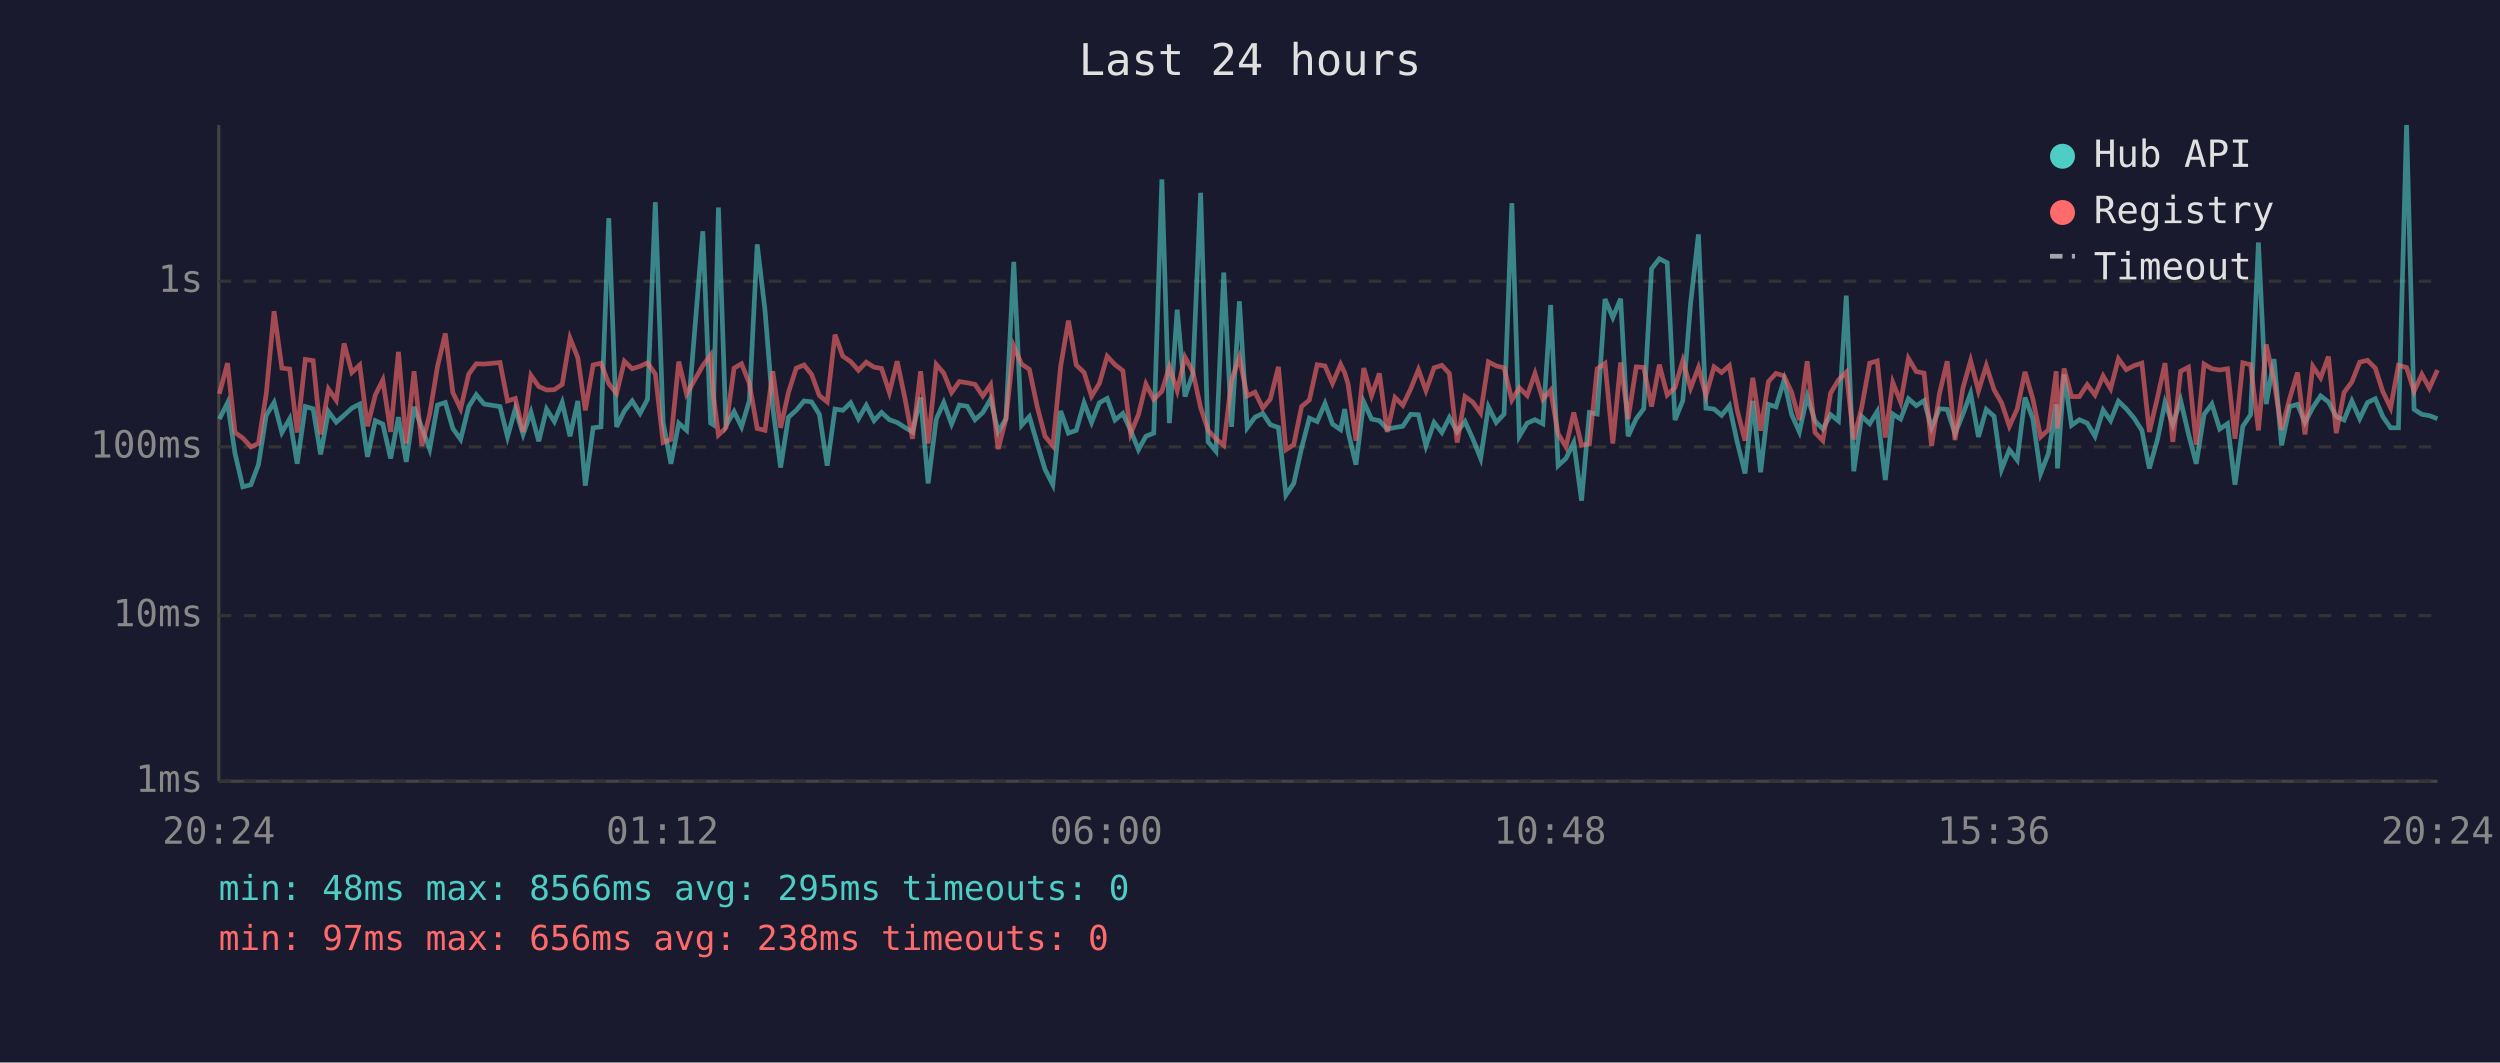
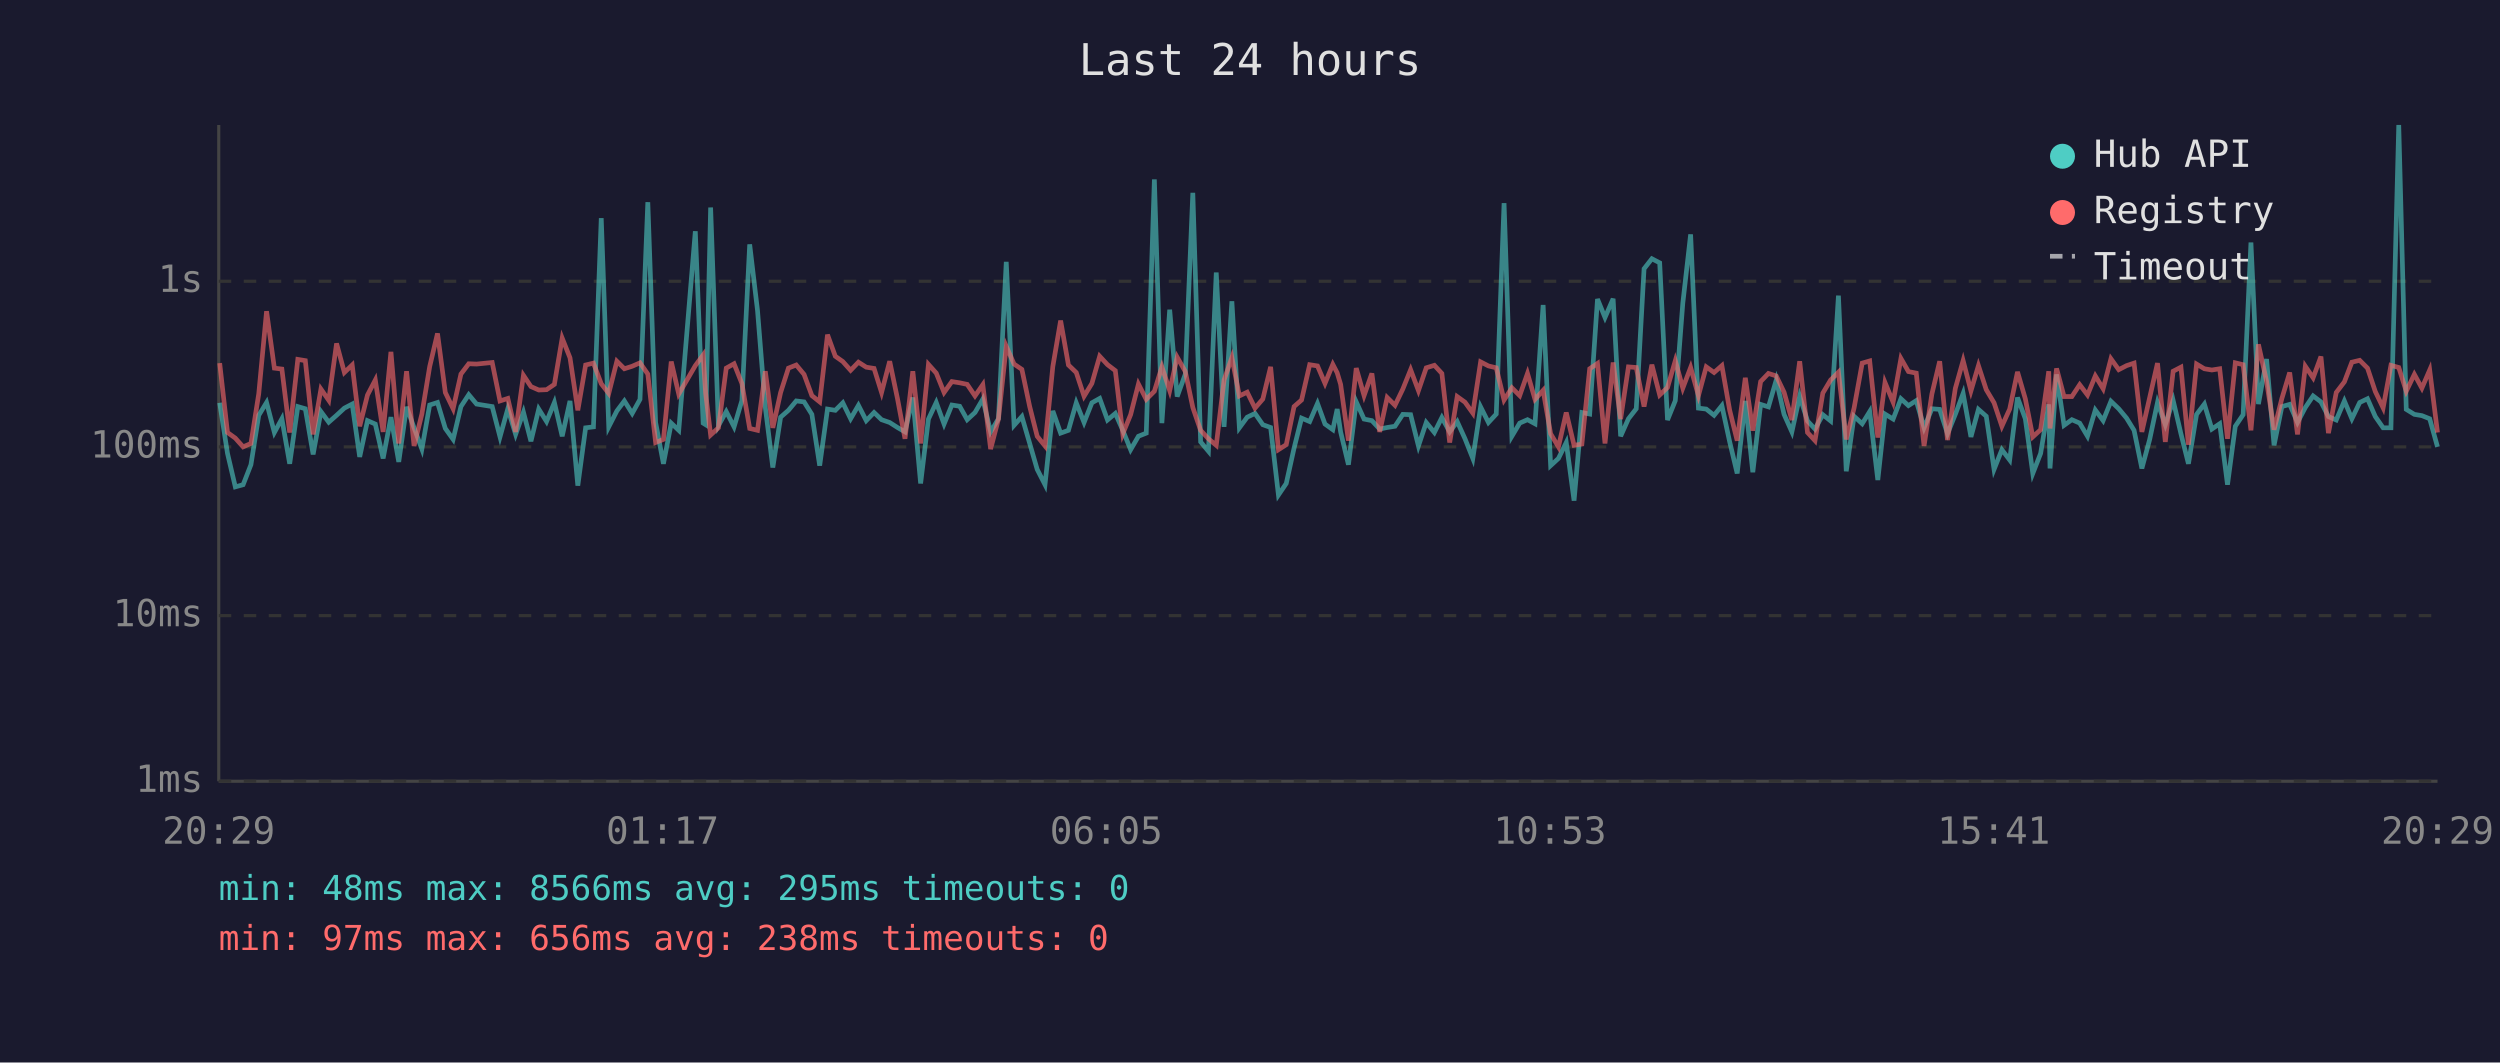
<svg xmlns="http://www.w3.org/2000/svg" viewBox="0 0 800 340" font-family="monospace" font-size="12">
  <rect width="800" height="340" fill="#1a1a2e" />
  <text x="400" y="24" fill="#e0e0e0" font-size="14" text-anchor="middle">Last 24 hours</text>
  <line x1="70" y1="40" x2="70" y2="250" stroke="#444" stroke-width="1" />
  <line x1="70" y1="250" x2="780" y2="250" stroke="#444" stroke-width="1" />
  <line x1="70" y1="250" x2="780" y2="250" stroke="#333" stroke-width="1" stroke-dasharray="4" />
  <text x="65" y="250" fill="#888" text-anchor="end" dominant-baseline="middle">1ms</text>
  <line x1="70" y1="197" x2="780" y2="197" stroke="#333" stroke-width="1" stroke-dasharray="4" />
  <text x="65" y="197" fill="#888" text-anchor="end" dominant-baseline="middle">10ms</text>
  <line x1="70" y1="143" x2="780" y2="143" stroke="#333" stroke-width="1" stroke-dasharray="4" />
  <text x="65" y="143" fill="#888" text-anchor="end" dominant-baseline="middle">100ms</text>
  <line x1="70" y1="90" x2="780" y2="90" stroke="#333" stroke-width="1" stroke-dasharray="4" />
  <text x="65" y="90" fill="#888" text-anchor="end" dominant-baseline="middle">1s</text>
-   <text x="70" y="270" fill="#888" text-anchor="middle">20:24</text>
-   <text x="212" y="270" fill="#888" text-anchor="middle">01:12</text>
-   <text x="354" y="270" fill="#888" text-anchor="middle">06:00</text>
-   <text x="496" y="270" fill="#888" text-anchor="middle">10:48</text>
-   <text x="638" y="270" fill="#888" text-anchor="middle">15:36</text>
-   <text x="780" y="270" fill="#888" text-anchor="middle">20:24</text>
-   <polyline points="70.2,134.1 72.8,128.9 75.2,145.1 77.7,155.8 80.3,155.1 82.7,148.7 85.2,132.9 87.7,128.8 90.2,138.4 92.7,134.0 95.1,148.4 97.7,130.1 100.2,130.8 102.6,145.4 105.1,131.7 107.6,135.1 110.1,132.9 112.6,130.6 115.1,129.3 117.6,146.2 120.1,134.6 122.5,135.7 125.0,146.7 127.5,133.5 130.0,147.8 132.5,130.2 135.0,136.9 137.5,143.7 140.0,129.6 142.5,128.8 144.9,137.1 147.4,140.6 150.0,130.1 152.4,126.3 154.9,129.3 160.0,130.1 162.4,139.8 164.9,130.8 167.4,139.0 169.9,131.9 172.4,141.2 174.9,130.9 177.4,134.9 179.9,128.8 182.4,139.6 184.9,128.3 187.3,155.4 189.8,136.9 192.3,136.6 194.8,69.8 197.3,136.6 199.8,131.5 202.3,128.3 204.8,132.3 207.2,127.8 209.7,64.7 212.2,135.2 214.7,148.4 217.2,135.4 219.7,137.7 224.9,74.0 227.4,135.4 228.2,135.9 229.9,66.4 232.3,136.2 234.9,131.7 237.3,136.6 239.8,128.2 242.3,78.2 244.8,99.3 247.3,130.4 249.8,149.6 252.3,133.5 254.8,131.3 257.3,128.3 259.7,128.6 262.2,132.6 264.7,149.0 267.2,130.9 269.7,131.3 272.2,128.9 274.7,134.0 277.2,129.7 279.7,134.6 282.1,132.0 284.6,134.3 287.1,135.2 289.6,136.8 292.0,138.2 294.6,127.2 297.0,154.7 299.6,134.1 302.0,128.8 304.5,135.7 307.0,129.6 309.5,130.0 312.0,134.3 314.5,132.0 317.0,127.7 319.4,138.2 321.9,134.0 324.4,83.8 326.9,136.1 329.4,133.3 331.9,141.9 334.4,150.2 336.9,155.1 339.4,131.5 341.9,138.6 344.4,137.7 346.9,128.9 349.3,135.2 351.8,128.9 354.3,127.5 356.8,134.4 359.3,132.3 361.8,137.7 364.3,143.9 366.7,139.6 369.2,138.6 371.8,57.4 374.2,135.4 376.7,99.1 379.2,126.9 381.7,119.7 384.2,61.7 386.6,141.4 389.1,144.4 391.6,87.2 394.1,136.6 396.6,96.4 399.1,136.9 401.6,133.5 404.1,132.3 406.5,135.9 409.1,136.8 411.5,158.4 414.0,154.7 416.5,143.4 419.0,133.8 421.5,134.9 424.0,129.1 426.4,135.7 429.0,137.5 430.3,130.9 431.4,138.2 433.9,148.7 436.4,128.6 438.9,134.1 441.4,134.6 443.9,137.3 446.4,136.8 448.9,136.4 451.4,132.6 453.9,132.7 456.3,142.7 458.9,135.2 461.4,138.4 463.8,133.6 466.3,138.2 468.8,134.9 471.3,140.4 473.8,146.7 476.3,130.2 478.8,135.2 481.3,132.5 483.8,65.0 486.2,139.6 488.7,135.4 491.2,134.3 493.7,135.6 496.2,97.6 498.6,149.0 501.1,146.7 503.6,141.6 506.1,160.2 508.6,132.0 511.1,132.5 513.6,95.7 516.1,101.6 518.6,95.6 521.0,139.6 523.6,134.0 526.0,130.8 528.5,86.0 531.0,82.8 533.5,84.1 536.0,134.4 538.5,128.2 541.0,97.0 543.5,75.0 545.9,130.6 548.5,130.9 550.9,132.9 553.4,129.8 555.9,141.4 558.4,151.5 560.9,128.3 563.4,151.1 565.9,129.4 568.3,130.2 570.9,121.6 573.3,132.6 575.8,138.2 578.3,126.8 580.8,134.7 583.3,137.3 585.8,132.7 588.3,134.7 590.8,94.6 593.2,150.8 595.7,133.2 598.3,135.6 600.7,131.7 603.3,153.6 605.7,132.5 608.2,134.1 610.7,127.6 613.2,129.8 615.7,128.2 618.1,136.9 620.6,130.8 623.1,131.0 625.6,138.8 628.1,132.6 630.6,125.9 633.1,139.8 635.6,131.0 638.1,133.2 640.5,150.2 643.0,143.9 645.5,147.2 648.0,127.2 650.5,134.0 653.0,151.5 655.5,145.1 658.0,129.4 658.4,149.9 660.5,119.8 662.9,136.1 665.4,134.3 667.9,135.4 670.4,139.6 673.0,131.2 675.4,134.6 677.9,128.4 680.4,130.8 682.9,133.8 685.4,137.7 687.8,149.9 690.4,140.6 692.8,128.8 695.3,135.9 697.8,128.1 700.3,138.8 702.8,148.4 705.3,132.6 707.8,129.3 710.3,137.3 712.8,135.6 715.2,155.1 717.7,136.4 720.2,132.7 722.7,77.6 725.2,129.3 727.7,114.9 730.1,142.5 732.7,130.1 735.2,129.4 737.6,135.2 740.1,130.4 742.6,126.7 745.1,128.6 747.6,133.3 750.1,134.4 752.6,128.3 755.1,134.0 757.6,128.8 760.1,127.6 762.5,133.3 765.0,136.9 767.5,136.9 770.1,40.0 772.5,131.0 775.0,132.6 777.4,133.0 780.0,134.0" fill="none" stroke="#4ecdc4" stroke-width="1.5" opacity="0.6" />
-   <polyline points="70.2,126.0 72.8,116.2 75.2,138.4 77.7,140.2 80.3,143.0 82.7,141.9 85.2,126.0 87.7,99.6 90.2,117.8 92.7,118.1 95.1,138.4 97.7,115.0 100.2,115.4 102.6,139.0 105.1,124.5 107.6,128.1 110.1,109.9 112.6,119.2 115.1,116.8 117.6,136.4 120.1,126.4 122.5,121.6 125.0,138.2 127.5,112.6 130.0,141.9 132.5,118.8 135.0,142.7 137.5,132.5 140.0,117.3 142.5,106.7 144.9,125.6 147.4,130.8 150.0,119.7 152.4,116.4 154.9,116.5 160.0,116.0 162.4,128.3 164.9,127.5 167.4,138.2 169.9,120.1 172.4,123.7 174.9,124.8 177.4,124.7 179.9,123.0 182.4,108.2 184.9,114.5 187.3,131.3 189.8,116.8 192.3,116.2 194.8,122.8 197.3,125.9 199.8,115.6 202.3,118.0 204.8,117.2 207.2,116.1 209.7,119.7 212.2,141.6 214.7,140.6 217.2,115.7 219.7,126.1 224.9,117.0 227.4,113.6 228.2,125.8 229.9,139.2 232.3,136.9 234.9,117.8 237.3,116.4 239.8,122.7 242.3,137.1 244.8,137.7 247.3,118.8 249.8,136.9 252.3,125.6 254.8,117.8 257.3,116.8 259.7,119.8 262.2,126.6 264.7,128.6 267.2,107.1 269.7,114.0 272.2,115.7 274.7,118.5 277.2,115.9 279.7,117.5 282.1,117.9 284.6,125.6 287.1,115.6 289.6,127.6 292.0,140.4 294.6,118.8 297.0,141.9 299.6,116.6 302.0,119.4 304.5,125.6 307.0,122.1 309.5,122.5 312.0,123.0 314.5,126.7 317.0,123.1 319.4,143.7 321.9,134.1 324.4,110.8 326.9,116.5 329.4,118.2 331.9,130.1 334.4,139.6 336.9,142.7 339.4,117.3 341.9,102.6 344.4,116.8 346.9,119.2 349.3,126.8 351.8,122.7 354.3,114.0 356.8,116.7 359.3,118.6 361.8,138.8 364.3,132.7 366.7,122.9 369.2,127.8 371.8,125.2 374.2,117.4 376.7,125.0 379.2,114.3 381.7,118.9 384.2,130.4 386.6,137.7 389.1,140.4 391.6,142.5 394.1,121.6 396.6,114.4 399.1,126.7 401.6,125.5 404.1,130.6 406.5,127.7 409.1,117.4 411.5,143.9 414.0,142.3 416.5,130.1 419.0,128.0 421.5,116.7 424.0,117.1 426.4,122.7 429.0,116.6 430.3,119.3 431.4,123.0 433.9,141.0 436.4,117.8 438.9,126.6 441.4,119.5 443.9,138.2 446.4,127.2 448.9,129.7 451.4,124.5 453.9,118.3 456.3,125.0 458.9,117.7 461.4,116.9 463.8,119.5 466.3,141.6 468.8,126.9 471.3,128.7 473.8,132.2 476.3,115.8 478.8,117.1 481.3,117.7 483.8,128.0 486.2,124.1 488.7,126.6 491.2,119.5 493.7,127.8 496.2,124.9 498.6,138.8 501.1,143.0 503.6,132.0 506.1,142.5 508.6,142.1 511.1,118.0 513.6,116.3 516.1,141.9 518.6,116.0 521.0,134.1 523.6,117.4 526.0,117.6 528.5,130.1 531.0,116.7 533.5,126.4 536.0,124.0 538.5,115.4 541.0,124.2 543.5,117.6 545.9,126.6 548.5,117.4 550.9,119.2 553.4,117.0 555.9,131.3 558.4,141.0 560.9,120.9 563.4,137.8 565.9,122.1 568.3,119.5 570.9,120.3 573.3,125.5 575.8,134.4 578.3,115.6 580.8,138.4 583.3,141.0 585.8,125.8 588.3,121.6 590.8,119.1 593.2,140.6 595.7,130.6 598.3,116.2 600.7,115.5 603.3,140.0 605.7,122.4 608.2,128.7 610.7,114.7 613.2,118.9 615.7,119.4 618.1,142.7 620.6,126.1 623.1,115.6 625.6,140.8 628.1,124.3 630.6,115.4 633.1,125.1 635.6,117.0 638.1,124.7 640.5,128.9 643.0,136.4 645.5,130.9 648.0,119.0 650.5,127.6 653.0,139.8 655.5,137.5 658.0,118.8 658.4,137.1 660.5,117.9 662.9,126.9 665.4,126.9 667.9,123.1 670.4,126.4 673.0,120.3 675.4,124.4 677.9,114.8 680.4,118.3 682.9,117.0 685.4,116.2 687.8,138.2 690.4,127.2 692.8,116.2 695.3,141.4 697.8,118.8 700.3,117.5 702.8,142.3 705.3,116.5 707.8,118.0 710.3,118.4 712.8,118.0 715.2,140.4 717.7,116.1 720.2,116.7 722.7,137.7 725.2,110.2 727.7,122.0 730.1,137.5 732.7,127.5 735.2,119.2 737.6,139.0 740.1,117.2 742.6,120.9 745.1,114.1 747.6,138.6 750.1,125.6 752.6,122.2 755.1,115.9 757.6,115.3 760.1,117.8 762.5,125.3 765.0,130.5 767.5,116.9 770.1,117.6 772.5,125.2 775.0,119.8 777.4,124.2 780.0,118.4" fill="none" stroke="#ff6b6b" stroke-width="1.5" opacity="0.6" />
+   <text x="70" y="270" fill="#888" text-anchor="middle">20:29</text>
+   <text x="212" y="270" fill="#888" text-anchor="middle">01:17</text>
+   <text x="354" y="270" fill="#888" text-anchor="middle">06:05</text>
+   <text x="496" y="270" fill="#888" text-anchor="middle">10:53</text>
+   <text x="638" y="270" fill="#888" text-anchor="middle">15:41</text>
+   <text x="780" y="270" fill="#888" text-anchor="middle">20:29</text>
+   <polyline points="70.3,128.9 72.8,145.1 75.3,155.8 77.8,155.1 80.3,148.7 82.8,132.9 85.3,128.8 87.8,138.4 90.2,134.0 92.7,148.4 95.3,130.1 97.7,130.8 100.2,145.4 102.7,131.7 105.2,135.1 107.7,132.9 110.2,130.6 112.7,129.3 115.1,146.2 117.6,134.6 120.1,135.7 122.6,146.7 125.1,133.5 127.6,147.8 130.1,130.2 132.5,136.9 135.0,143.7 137.5,129.6 140.0,128.8 142.5,137.1 145.0,140.6 147.5,130.1 150.0,126.3 152.5,129.3 157.5,130.1 160.0,139.8 162.5,130.8 165.0,139.0 167.5,131.9 169.9,141.2 172.4,130.9 174.9,134.9 177.4,128.8 179.9,139.6 182.4,128.3 184.9,155.4 187.4,136.9 189.9,136.6 192.4,69.8 194.8,136.6 197.4,131.5 199.8,128.3 202.3,132.3 204.8,127.8 207.3,64.7 209.8,135.2 212.3,148.4 214.8,135.4 217.2,137.7 222.5,74.0 225.0,135.4 225.8,135.9 227.4,66.4 229.9,136.2 232.4,131.7 234.9,136.6 237.4,128.2 239.9,78.2 242.4,99.3 244.9,130.4 247.3,149.6 249.8,133.5 252.3,131.3 254.8,128.3 257.3,128.6 259.8,132.6 262.3,149.0 264.8,130.9 267.3,131.3 269.7,128.9 272.2,134.0 274.7,129.7 277.2,134.6 279.7,132.0 282.1,134.3 284.7,135.2 287.2,136.8 289.6,138.2 292.1,127.2 294.6,154.7 297.1,134.1 299.6,128.8 302.1,135.7 304.6,129.6 307.1,130.0 309.5,134.3 312.0,132.0 314.5,127.7 317.0,138.2 319.5,134.0 322.0,83.8 324.5,136.1 327.0,133.3 329.5,141.9 331.9,150.2 334.4,155.1 336.9,131.5 339.4,138.6 341.9,137.7 344.4,128.9 346.9,135.2 349.4,128.9 351.9,127.5 354.4,134.4 356.9,132.3 359.3,137.7 361.8,143.9 364.3,139.6 366.8,138.6 369.4,57.4 371.8,135.4 374.3,99.1 376.7,126.9 379.3,119.7 381.7,61.7 384.2,141.4 386.7,144.4 389.2,87.2 391.7,136.6 394.2,96.4 396.6,136.9 399.1,133.5 401.6,132.3 404.1,135.9 406.6,136.8 409.1,158.4 411.6,154.7 414.1,143.4 416.5,133.8 419.1,134.9 421.6,129.1 424.0,135.7 426.5,137.5 427.9,130.9 429.0,138.2 431.5,148.7 434.0,128.6 436.5,134.1 439.0,134.6 441.5,137.3 443.9,136.8 446.4,136.4 448.9,132.6 451.4,132.7 453.9,142.7 456.4,135.2 459.0,138.4 461.4,133.6 463.9,138.2 466.3,134.9 468.8,140.4 471.3,146.7 473.8,130.2 476.3,135.2 478.8,132.5 481.3,65.0 483.8,139.6 486.3,135.4 488.8,134.3 491.2,135.6 493.8,97.6 496.2,149.0 498.7,146.7 501.2,141.6 503.7,160.2 506.2,132.0 508.7,132.5 511.2,95.7 513.6,101.6 516.2,95.6 518.6,139.6 521.1,134.0 523.6,130.8 526.1,86.0 528.6,82.8 531.1,84.1 533.6,134.4 536.1,128.2 538.5,97.0 541.0,75.0 543.5,130.6 546.0,130.9 548.5,132.9 551.0,129.8 553.5,141.4 555.9,151.5 558.5,128.3 560.9,151.1 563.4,129.4 565.9,130.2 568.4,121.6 570.9,132.6 573.4,138.2 575.9,126.8 578.4,134.7 580.8,137.3 583.3,132.7 585.8,134.7 588.3,94.6 590.8,150.8 593.3,133.2 595.9,135.6 598.3,131.7 600.9,153.6 603.2,132.5 605.8,134.1 608.3,127.6 610.7,129.8 613.2,128.2 615.7,136.9 618.2,130.8 620.7,131.0 623.2,138.8 625.7,132.6 628.2,125.9 630.7,139.8 633.1,131.0 635.6,133.2 638.1,150.2 640.6,143.9 643.1,147.2 645.6,127.2 648.1,134.0 650.5,151.5 653.0,145.1 655.6,129.4 656.0,149.9 658.1,119.8 660.5,136.1 663.0,134.3 665.5,135.4 668.0,139.6 670.5,131.2 673.0,134.6 675.5,128.4 678.0,130.8 680.5,133.8 682.9,137.7 685.4,149.9 687.9,140.6 690.4,128.8 692.9,135.9 695.4,128.1 697.9,138.8 700.3,148.4 702.9,132.6 705.4,129.3 707.8,137.3 710.3,135.6 712.8,155.1 715.3,136.4 717.8,132.7 720.3,77.6 722.7,129.3 725.3,114.9 727.7,142.5 730.2,130.1 732.7,129.4 735.2,135.2 737.7,130.4 740.2,126.7 742.7,128.6 745.1,133.3 747.6,134.4 750.2,128.3 752.6,134.0 755.1,128.8 757.6,127.6 760.1,133.3 762.6,136.9 765.1,136.9 767.6,40.0 770.0,131.0 772.6,132.6 775.0,133.0 777.5,134.0 780.0,143.0" fill="none" stroke="#4ecdc4" stroke-width="1.5" opacity="0.6" />
+   <polyline points="70.3,116.2 72.8,138.4 75.3,140.2 77.8,143.0 80.3,141.9 82.8,126.0 85.3,99.6 87.8,117.8 90.2,118.1 92.7,138.4 95.3,115.0 97.7,115.4 100.2,139.0 102.7,124.5 105.2,128.1 107.7,109.9 110.2,119.2 112.7,116.8 115.1,136.4 117.6,126.4 120.1,121.6 122.6,138.2 125.1,112.6 127.6,141.9 130.1,118.8 132.5,142.7 135.0,132.5 137.5,117.3 140.0,106.7 142.5,125.6 145.0,130.8 147.5,119.7 150.0,116.4 152.5,116.5 157.5,116.0 160.0,128.3 162.5,127.5 165.0,138.2 167.5,120.1 169.9,123.7 172.4,124.8 174.9,124.7 177.4,123.0 179.9,108.2 182.4,114.5 184.9,131.3 187.4,116.8 189.9,116.2 192.4,122.8 194.8,125.9 197.4,115.6 199.8,118.0 202.3,117.2 204.8,116.1 207.3,119.7 209.8,141.6 212.3,140.6 214.8,115.7 217.2,126.1 222.5,117.0 225.0,113.6 225.8,125.8 227.4,139.2 229.9,136.9 232.4,117.8 234.9,116.4 237.4,122.7 239.9,137.1 242.4,137.7 244.9,118.8 247.3,136.9 249.8,125.6 252.3,117.8 254.8,116.8 257.3,119.8 259.8,126.6 262.3,128.6 264.8,107.1 267.3,114.0 269.7,115.7 272.2,118.5 274.7,115.9 277.2,117.5 279.7,117.9 282.1,125.6 284.7,115.6 287.2,127.6 289.6,140.4 292.1,118.8 294.6,141.9 297.1,116.6 299.6,119.4 302.1,125.6 304.6,122.1 307.1,122.5 309.5,123.0 312.0,126.7 314.5,123.1 317.0,143.7 319.5,134.1 322.0,110.8 324.5,116.5 327.0,118.2 329.5,130.1 331.9,139.6 334.4,142.7 336.9,117.3 339.4,102.6 341.9,116.8 344.4,119.2 346.9,126.8 349.4,122.7 351.9,114.0 354.4,116.7 356.9,118.6 359.3,138.8 361.8,132.7 364.3,122.9 366.8,127.8 369.4,125.2 371.8,117.4 374.3,125.0 376.7,114.3 379.3,118.9 381.7,130.4 384.2,137.7 386.7,140.4 389.2,142.5 391.7,121.6 394.2,114.4 396.6,126.7 399.1,125.5 401.6,130.6 404.1,127.7 406.6,117.4 409.1,143.9 411.6,142.3 414.1,130.1 416.5,128.0 419.1,116.7 421.6,117.1 424.0,122.7 426.5,116.6 427.9,119.3 429.0,123.0 431.5,141.0 434.0,117.8 436.5,126.6 439.0,119.5 441.5,138.2 443.9,127.2 446.4,129.7 448.9,124.5 451.4,118.3 453.9,125.0 456.4,117.7 459.0,116.9 461.4,119.5 463.9,141.6 466.3,126.9 468.8,128.7 471.3,132.2 473.8,115.8 476.3,117.1 478.8,117.7 481.3,128.0 483.8,124.1 486.3,126.6 488.8,119.5 491.2,127.8 493.8,124.9 496.2,138.8 498.7,143.0 501.2,132.0 503.7,142.5 506.2,142.1 508.7,118.0 511.2,116.3 513.6,141.9 516.2,116.0 518.6,134.1 521.1,117.4 523.6,117.6 526.1,130.1 528.6,116.7 531.1,126.4 533.6,124.0 536.1,115.4 538.5,124.2 541.0,117.6 543.5,126.6 546.0,117.4 548.5,119.2 551.0,117.0 553.5,131.3 555.9,141.0 558.5,120.9 560.9,137.8 563.4,122.1 565.9,119.5 568.4,120.3 570.9,125.5 573.4,134.4 575.9,115.6 578.4,138.4 580.8,141.0 583.3,125.8 585.8,121.6 588.3,119.1 590.8,140.6 593.3,130.6 595.9,116.2 598.3,115.5 600.9,140.0 603.2,122.4 605.8,128.7 608.3,114.7 610.7,118.9 613.2,119.4 615.7,142.7 618.2,126.1 620.7,115.6 623.2,140.8 625.7,124.3 628.2,115.4 630.7,125.1 633.1,117.0 635.6,124.7 638.1,128.9 640.6,136.4 643.1,130.9 645.6,119.0 648.1,127.6 650.5,139.8 653.0,137.5 655.6,118.8 656.0,137.1 658.1,117.9 660.5,126.9 663.0,126.9 665.5,123.1 668.0,126.4 670.5,120.3 673.0,124.4 675.5,114.8 678.0,118.3 680.5,117.0 682.9,116.2 685.4,138.2 687.9,127.2 690.4,116.2 692.9,141.4 695.4,118.8 697.9,117.5 700.3,142.3 702.9,116.5 705.4,118.0 707.8,118.4 710.3,118.0 712.8,140.4 715.3,116.1 717.8,116.7 720.3,137.7 722.7,110.2 725.3,122.0 727.7,137.5 730.2,127.5 732.7,119.2 735.2,139.0 737.7,117.2 740.2,120.9 742.7,114.1 745.1,138.6 747.6,125.6 750.2,122.2 752.6,115.9 755.1,115.3 757.6,117.8 760.1,125.3 762.6,130.5 765.1,116.9 767.6,117.6 770.0,125.2 772.6,119.8 775.0,124.2 777.5,118.4 780.0,138.4" fill="none" stroke="#ff6b6b" stroke-width="1.5" opacity="0.6" />
  <circle cx="660" cy="50" r="4" fill="#4ecdc4" />
  <text x="670" y="50" fill="#e0e0e0" dominant-baseline="middle">Hub API</text>
  <circle cx="660" cy="68" r="4" fill="#ff6b6b" />
  <text x="670" y="68" fill="#e0e0e0" dominant-baseline="middle">Registry</text>
  <line x1="656" y1="82" x2="664" y2="82" stroke="#e0e0e0" stroke-width="1.5" stroke-dasharray="4,3" opacity="0.7" />
  <text x="670" y="86" fill="#e0e0e0" dominant-baseline="middle">Timeout</text>
  <text x="70" y="288" fill="#4ecdc4" font-size="11">min: 48ms  max: 8566ms  avg: 295ms  timeouts: 0</text>
  <text x="70" y="304" fill="#ff6b6b" font-size="11">min: 97ms  max: 656ms  avg: 238ms  timeouts: 0</text>
</svg>
